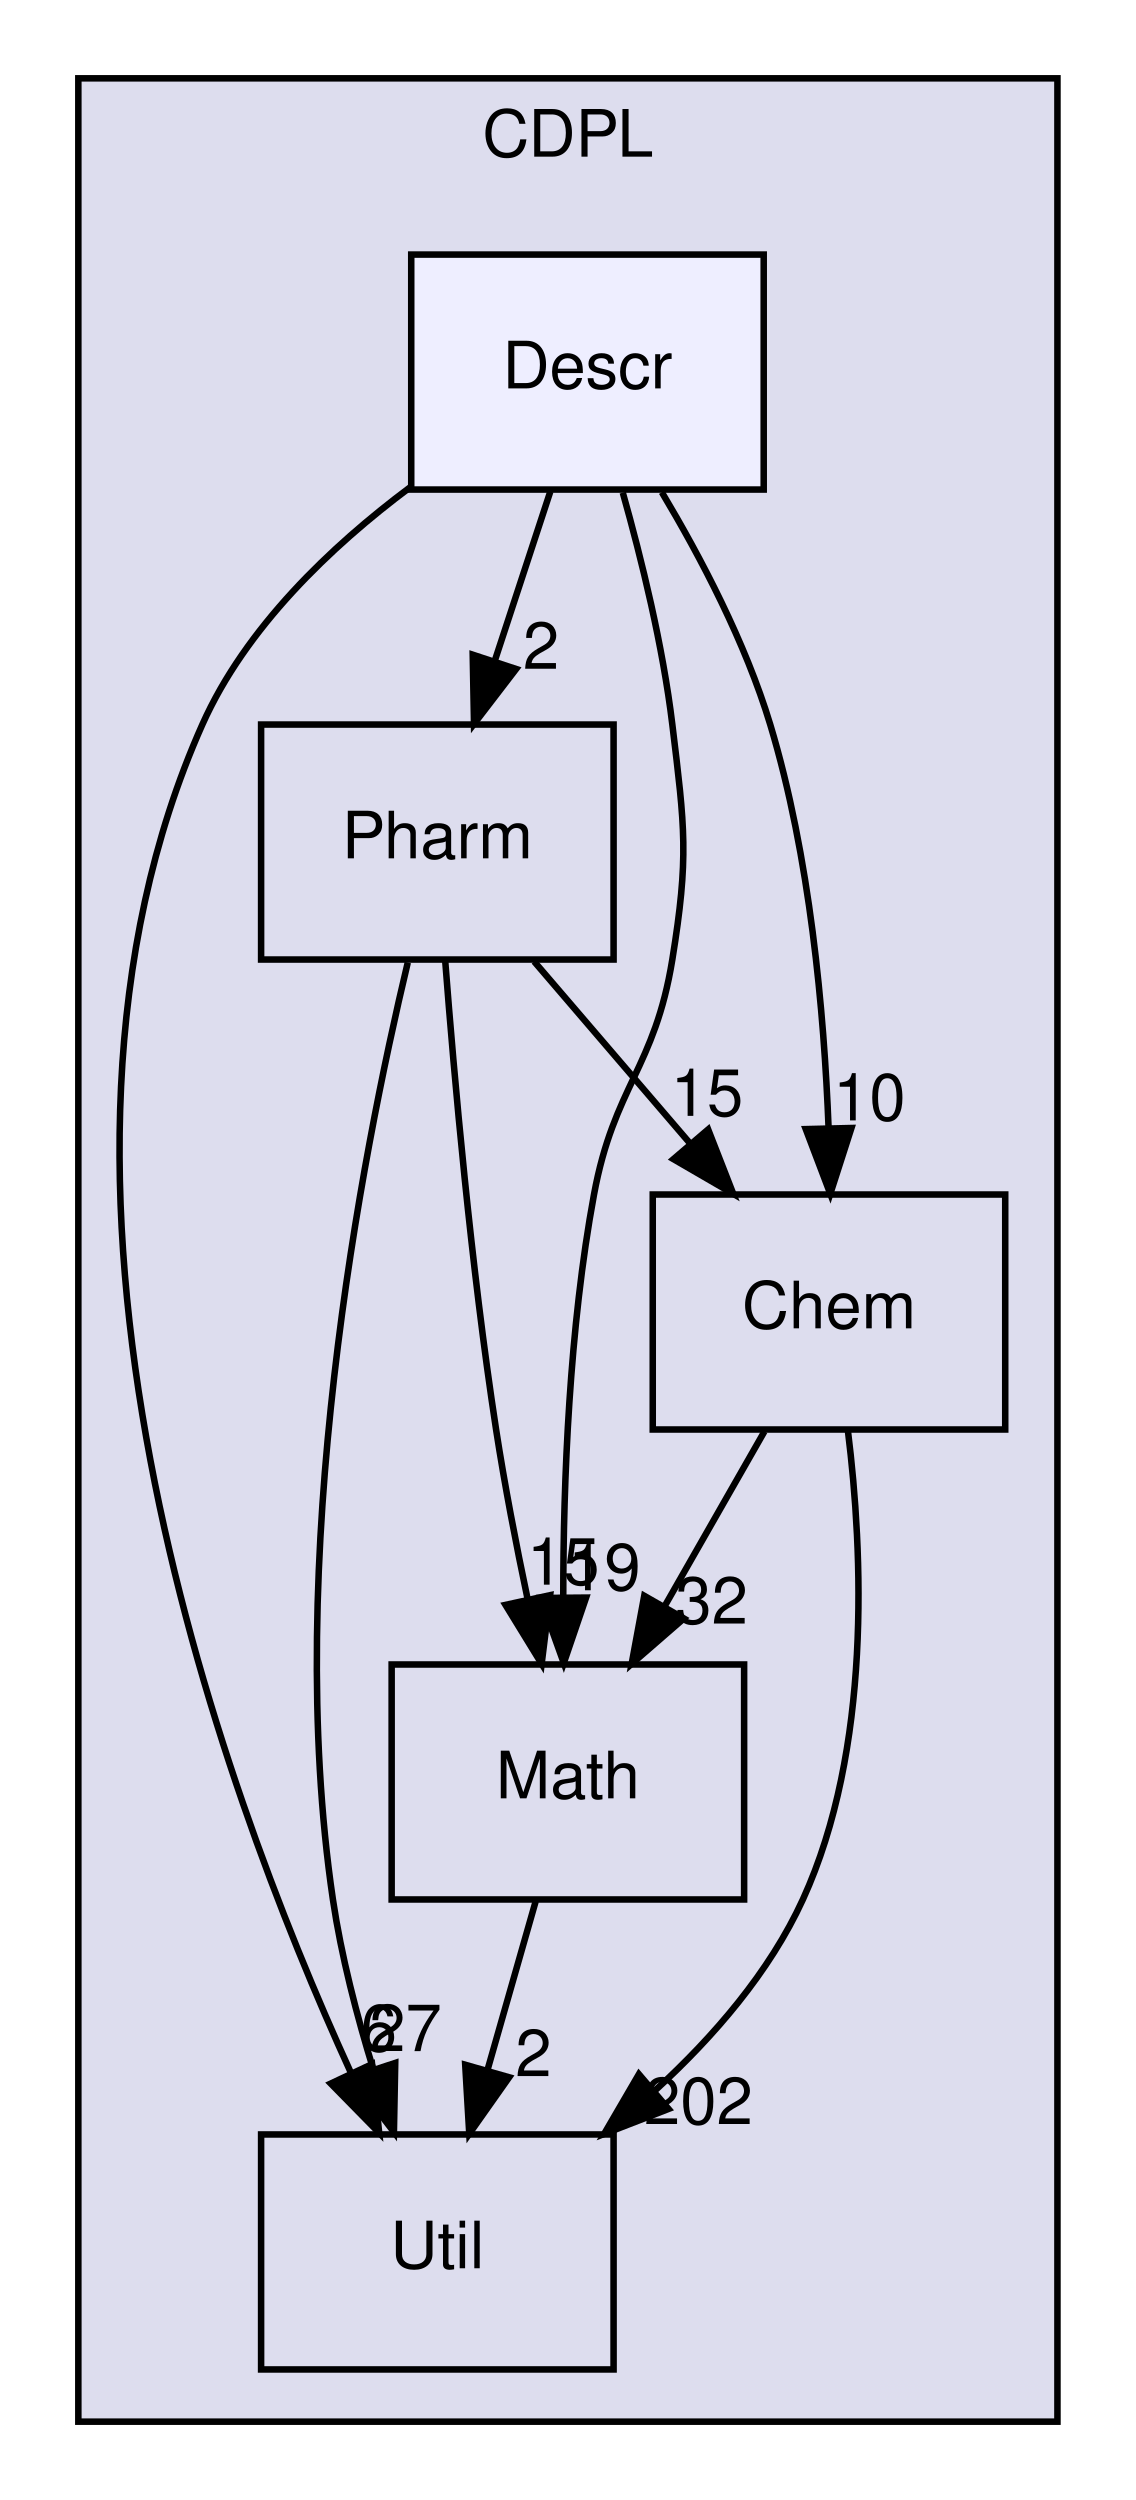
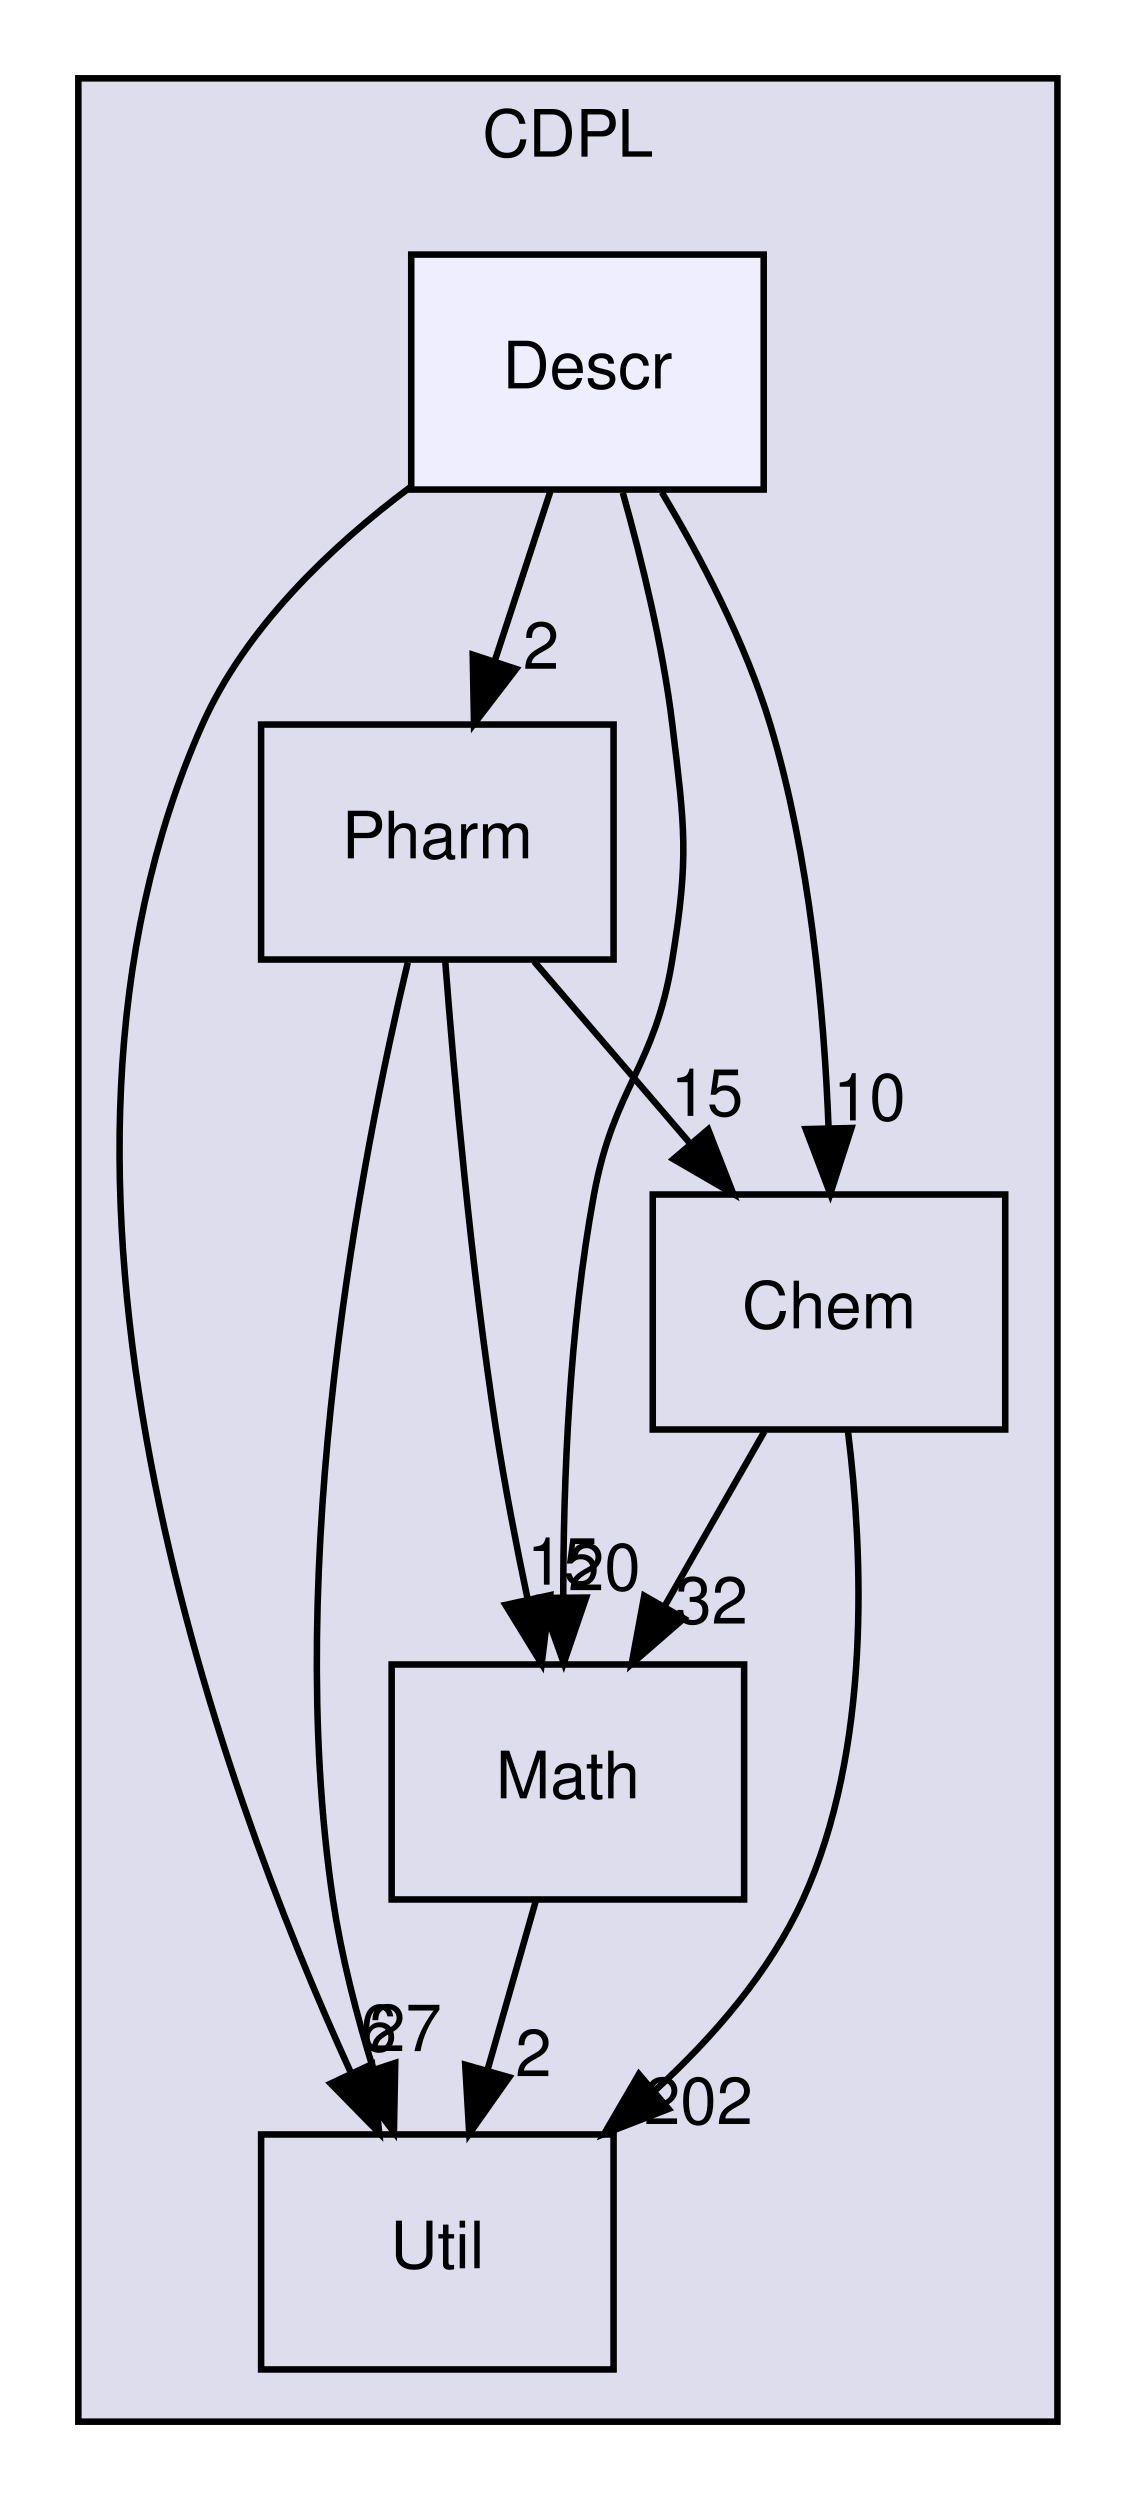
<svg xmlns="http://www.w3.org/2000/svg" xmlns:xlink="http://www.w3.org/1999/xlink" width="174pt" height="383pt" viewBox="0.00 0.00 174.00 383.00">
  <g id="graph0" class="graph" transform="scale(1 1) rotate(0) translate(4 379)">
    <g id="clust1" class="cluster">
      <g id="a_clust1">
        <a xlink:href="dir_13e5b888d4d8e2bc4637fdf598186b4c.html" target="_top" xlink:title="CDPL">
          <polygon fill="#ddddee" stroke="black" points="8,-8 8,-367 158,-367 158,-8 8,-8" />
          <text text-anchor="middle" x="83" y="-355" font-family="Helvetica" font-size="10.00">CDPL</text>
        </a>
      </g>
    </g>
    <g id="node1" class="node">
      <g id="a_node1">
        <a xlink:href="dir_239469eeca6d3c1a97f8d4fbb99adcb8.html" target="_top" xlink:title="Util">
          <polygon fill="none" stroke="black" points="90,-52 36,-52 36,-16 90,-16 90,-52" />
          <text text-anchor="middle" x="63" y="-31.5" font-family="Helvetica" font-size="10.00">Util</text>
        </a>
      </g>
    </g>
    <g id="node2" class="node">
      <g id="a_node2">
        <a xlink:href="dir_44c4819b58b16e7a1f761f8b885b5ba0.html" target="_top" xlink:title="Pharm">
          <polygon fill="none" stroke="black" points="90,-268 36,-268 36,-232 90,-232 90,-268" />
          <text text-anchor="middle" x="63" y="-247.5" font-family="Helvetica" font-size="10.00">Pharm</text>
        </a>
      </g>
    </g>
    <g id="edge1" class="edge">
      <path fill="none" stroke="black" d="M58.47,-231.54C51.4,-201.92 39.33,-139.96 47,-88 48.28,-79.35 50.67,-70.15 53.22,-61.89" />
      <polygon fill="black" stroke="black" points="56.55,-62.96 56.35,-52.37 49.9,-60.78 56.55,-62.96" />
      <g id="a_edge1-headlabel">
        <a xlink:href="dir_000013_000014.html" target="_top" xlink:title="27">
          <text text-anchor="middle" x="58.12" y="-64.77" font-family="Helvetica" font-size="10.00">27</text>
        </a>
      </g>
    </g>
    <g id="node3" class="node">
      <g id="a_node3">
        <a xlink:href="dir_76ec631f4004f297aa98c89994166e73.html" target="_top" xlink:title="Math">
          <polygon fill="none" stroke="black" points="110,-124 56,-124 56,-88 110,-88 110,-124" />
          <text text-anchor="middle" x="83" y="-103.5" font-family="Helvetica" font-size="10.00">Math</text>
        </a>
      </g>
    </g>
    <g id="edge2" class="edge">
      <path fill="none" stroke="black" d="M64.2,-231.87C65.59,-213.9 68.17,-184.87 72,-160 73.31,-151.51 75.08,-142.33 76.83,-134.03" />
      <polygon fill="black" stroke="black" points="80.28,-134.62 78.98,-124.1 73.44,-133.13 80.28,-134.62" />
      <g id="a_edge2-headlabel">
        <a xlink:href="dir_000013_000001.html" target="_top" xlink:title="15">
          <text text-anchor="middle" x="82.29" y="-136.23" font-family="Helvetica" font-size="10.00">15</text>
        </a>
      </g>
    </g>
    <g id="node4" class="node">
      <g id="a_node4">
        <a xlink:href="dir_a73e1d15e6da56bea42fb33a94074c1c.html" target="_top" xlink:title="Chem">
          <polygon fill="none" stroke="black" points="150,-196 96,-196 96,-160 150,-160 150,-196" />
          <text text-anchor="middle" x="123" y="-175.5" font-family="Helvetica" font-size="10.00">Chem</text>
        </a>
      </g>
    </g>
    <g id="edge3" class="edge">
      <path fill="none" stroke="black" d="M77.83,-231.7C85.02,-223.3 93.8,-213.07 101.69,-203.86" />
      <polygon fill="black" stroke="black" points="104.49,-205.97 108.34,-196.1 99.17,-201.42 104.49,-205.97" />
      <g id="a_edge3-headlabel">
        <a xlink:href="dir_000013_000004.html" target="_top" xlink:title="15">
          <text text-anchor="middle" x="104.31" y="-208.05" font-family="Helvetica" font-size="10.00">15</text>
        </a>
      </g>
    </g>
    <g id="edge4" class="edge">
      <path fill="none" stroke="black" d="M78.06,-87.7C75.83,-79.9 73.15,-70.51 70.67,-61.83" />
      <polygon fill="black" stroke="black" points="74,-60.76 67.89,-52.1 67.27,-62.68 74,-60.76" />
      <g id="a_edge4-headlabel">
        <a xlink:href="dir_000001_000014.html" target="_top" xlink:title="2">
          <text text-anchor="middle" x="77.72" y="-60.93" font-family="Helvetica" font-size="10.00">2</text>
        </a>
      </g>
    </g>
    <g id="edge9" class="edge">
      <path fill="none" stroke="black" d="M125.91,-159.72C128.22,-141.11 129.55,-111.07 119,-88 113.92,-76.89 105.34,-66.97 96.41,-58.79" />
      <polygon fill="black" stroke="black" points="98.42,-55.91 88.55,-52.08 93.88,-61.23 98.42,-55.91" />
      <g id="a_edge9-headlabel">
        <a xlink:href="dir_000004_000014.html" target="_top" xlink:title="202">
          <text text-anchor="middle" x="103" y="-53.59" font-family="Helvetica" font-size="10.00">202</text>
        </a>
      </g>
    </g>
    <g id="edge10" class="edge">
      <path fill="none" stroke="black" d="M113.11,-159.7C108.51,-151.64 102.94,-141.89 97.85,-132.98" />
      <polygon fill="black" stroke="black" points="100.77,-131.05 92.77,-124.1 94.7,-134.52 100.77,-131.05" />
      <g id="a_edge10-headlabel">
        <a xlink:href="dir_000004_000001.html" target="_top" xlink:title="32">
          <text text-anchor="middle" x="105.02" y="-130.26" font-family="Helvetica" font-size="10.00">32</text>
        </a>
      </g>
    </g>
    <g id="node5" class="node">
      <g id="a_node5">
        <a xlink:href="dir_52613e1dd88146f0fdbace754ba7438c.html" target="_top" xlink:title="Descr">
          <polygon fill="#eeeeff" stroke="black" points="113,-340 59,-340 59,-304 113,-304 113,-340" />
          <text text-anchor="middle" x="86" y="-319.5" font-family="Helvetica" font-size="10.00">Descr</text>
        </a>
      </g>
    </g>
    <g id="edge5" class="edge">
      <path fill="none" stroke="black" d="M58.82,-304.34C46.67,-295.26 33.62,-282.84 27,-268 -4.15,-198.14 29.36,-106.12 49.73,-61.52" />
      <polygon fill="black" stroke="black" points="53,-62.78 54.09,-52.24 46.67,-59.8 53,-62.78" />
      <g id="a_edge5-headlabel">
        <a xlink:href="dir_000008_000014.html" target="_top" xlink:title="6">
          <text text-anchor="middle" x="54.04" y="-64.74" font-family="Helvetica" font-size="10.00">6</text>
        </a>
      </g>
    </g>
    <g id="edge6" class="edge">
      <path fill="none" stroke="black" d="M80.31,-303.7C77.75,-295.9 74.67,-286.51 71.82,-277.83" />
      <polygon fill="black" stroke="black" points="75.07,-276.51 68.62,-268.1 68.42,-278.7 75.07,-276.51" />
      <g id="a_edge6-headlabel">
        <a xlink:href="dir_000008_000013.html" target="_top" xlink:title="2">
          <text text-anchor="middle" x="78.89" y="-276.54" font-family="Helvetica" font-size="10.00">2</text>
        </a>
      </g>
    </g>
    <g id="edge7" class="edge">
      <path fill="none" stroke="black" d="M91.41,-303.53C94.3,-293.29 97.55,-280.04 99,-268 100.92,-252.12 101.56,-247.79 99,-232 96.3,-215.35 90.07,-212.58 87,-196 83.22,-175.6 82.3,-152.14 82.29,-134.43" />
      <polygon fill="black" stroke="black" points="85.79,-134.25 82.37,-124.22 78.79,-134.19 85.79,-134.25" />
      <g id="a_edge7-headlabel">
-         <a xlink:href="dir_000008_000001.html" target="_top" xlink:title="19">
-           <text text-anchor="middle" x="88.59" y="-135.37" font-family="Helvetica" font-size="10.00">19</text>
+         <a xlink:href="dir_000008_000001.html" target="_top" xlink:title="20">
+           <text text-anchor="middle" x="88.59" y="-135.37" font-family="Helvetica" font-size="10.00">20</text>
        </a>
      </g>
    </g>
    <g id="edge8" class="edge">
      <path fill="none" stroke="black" d="M97.39,-303.59C103.37,-293.59 110.21,-280.55 114,-268 120.09,-247.84 122.25,-224.06 122.94,-206.16" />
      <polygon fill="black" stroke="black" points="126.44,-206.19 123.2,-196.11 119.44,-206.02 126.44,-206.19" />
      <g id="a_edge8-headlabel">
        <a xlink:href="dir_000008_000004.html" target="_top" xlink:title="10">
          <text text-anchor="middle" x="129.19" y="-207.36" font-family="Helvetica" font-size="10.00">10</text>
        </a>
      </g>
    </g>
  </g>
</svg>
